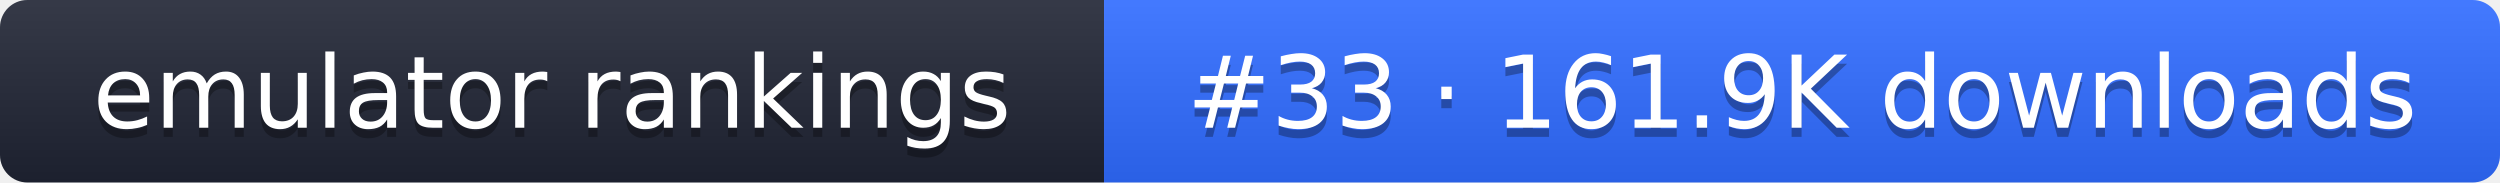
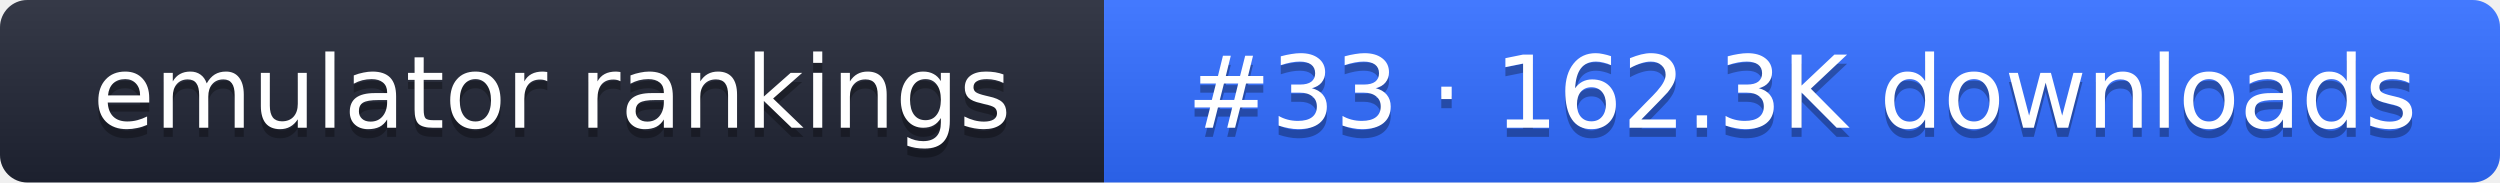
- <svg xmlns="http://www.w3.org/2000/svg" width="274" height="20" role="img" aria-label="emulator rankings: #33 · 161.9K downloads">
+ <svg xmlns="http://www.w3.org/2000/svg" width="274" height="20" role="img" aria-label="emulator rankings: #33 · 162.3K downloads">
  <linearGradient id="g" x2="0" y2="100%">
    <stop offset="0" stop-color="#fff" stop-opacity=".1" />
    <stop offset="1" stop-opacity=".1" />
  </linearGradient>
  <clipPath id="r">
    <rect width="274" height="20" rx="3" fill="#fff" />
  </clipPath>
  <g clip-path="url(#r)">
    <rect width="121" height="20" fill="#1f2433" />
    <rect x="121" width="153" height="20" fill="#2f6bff" />
    <rect width="274" height="20" fill="url(#g)" />
  </g>
  <g fill="#fff" text-anchor="middle" font-family="Verdana,DejaVu Sans,sans-serif" font-size="11">
    <text x="60.5" y="15" fill="#010101" fill-opacity=".3">emulator rankings</text>
    <text x="60.5" y="14">emulator rankings</text>
-     <text x="197.5" y="15" fill="#010101" fill-opacity=".3">#33 · 161.9K downloads</text>
-     <text x="197.5" y="14">#33 · 161.9K downloads</text>
+     <text x="197.5" y="15" fill="#010101" fill-opacity=".3">#33 · 162.3K downloads</text>
+     <text x="197.5" y="14">#33 · 162.3K downloads</text>
  </g>
</svg>
